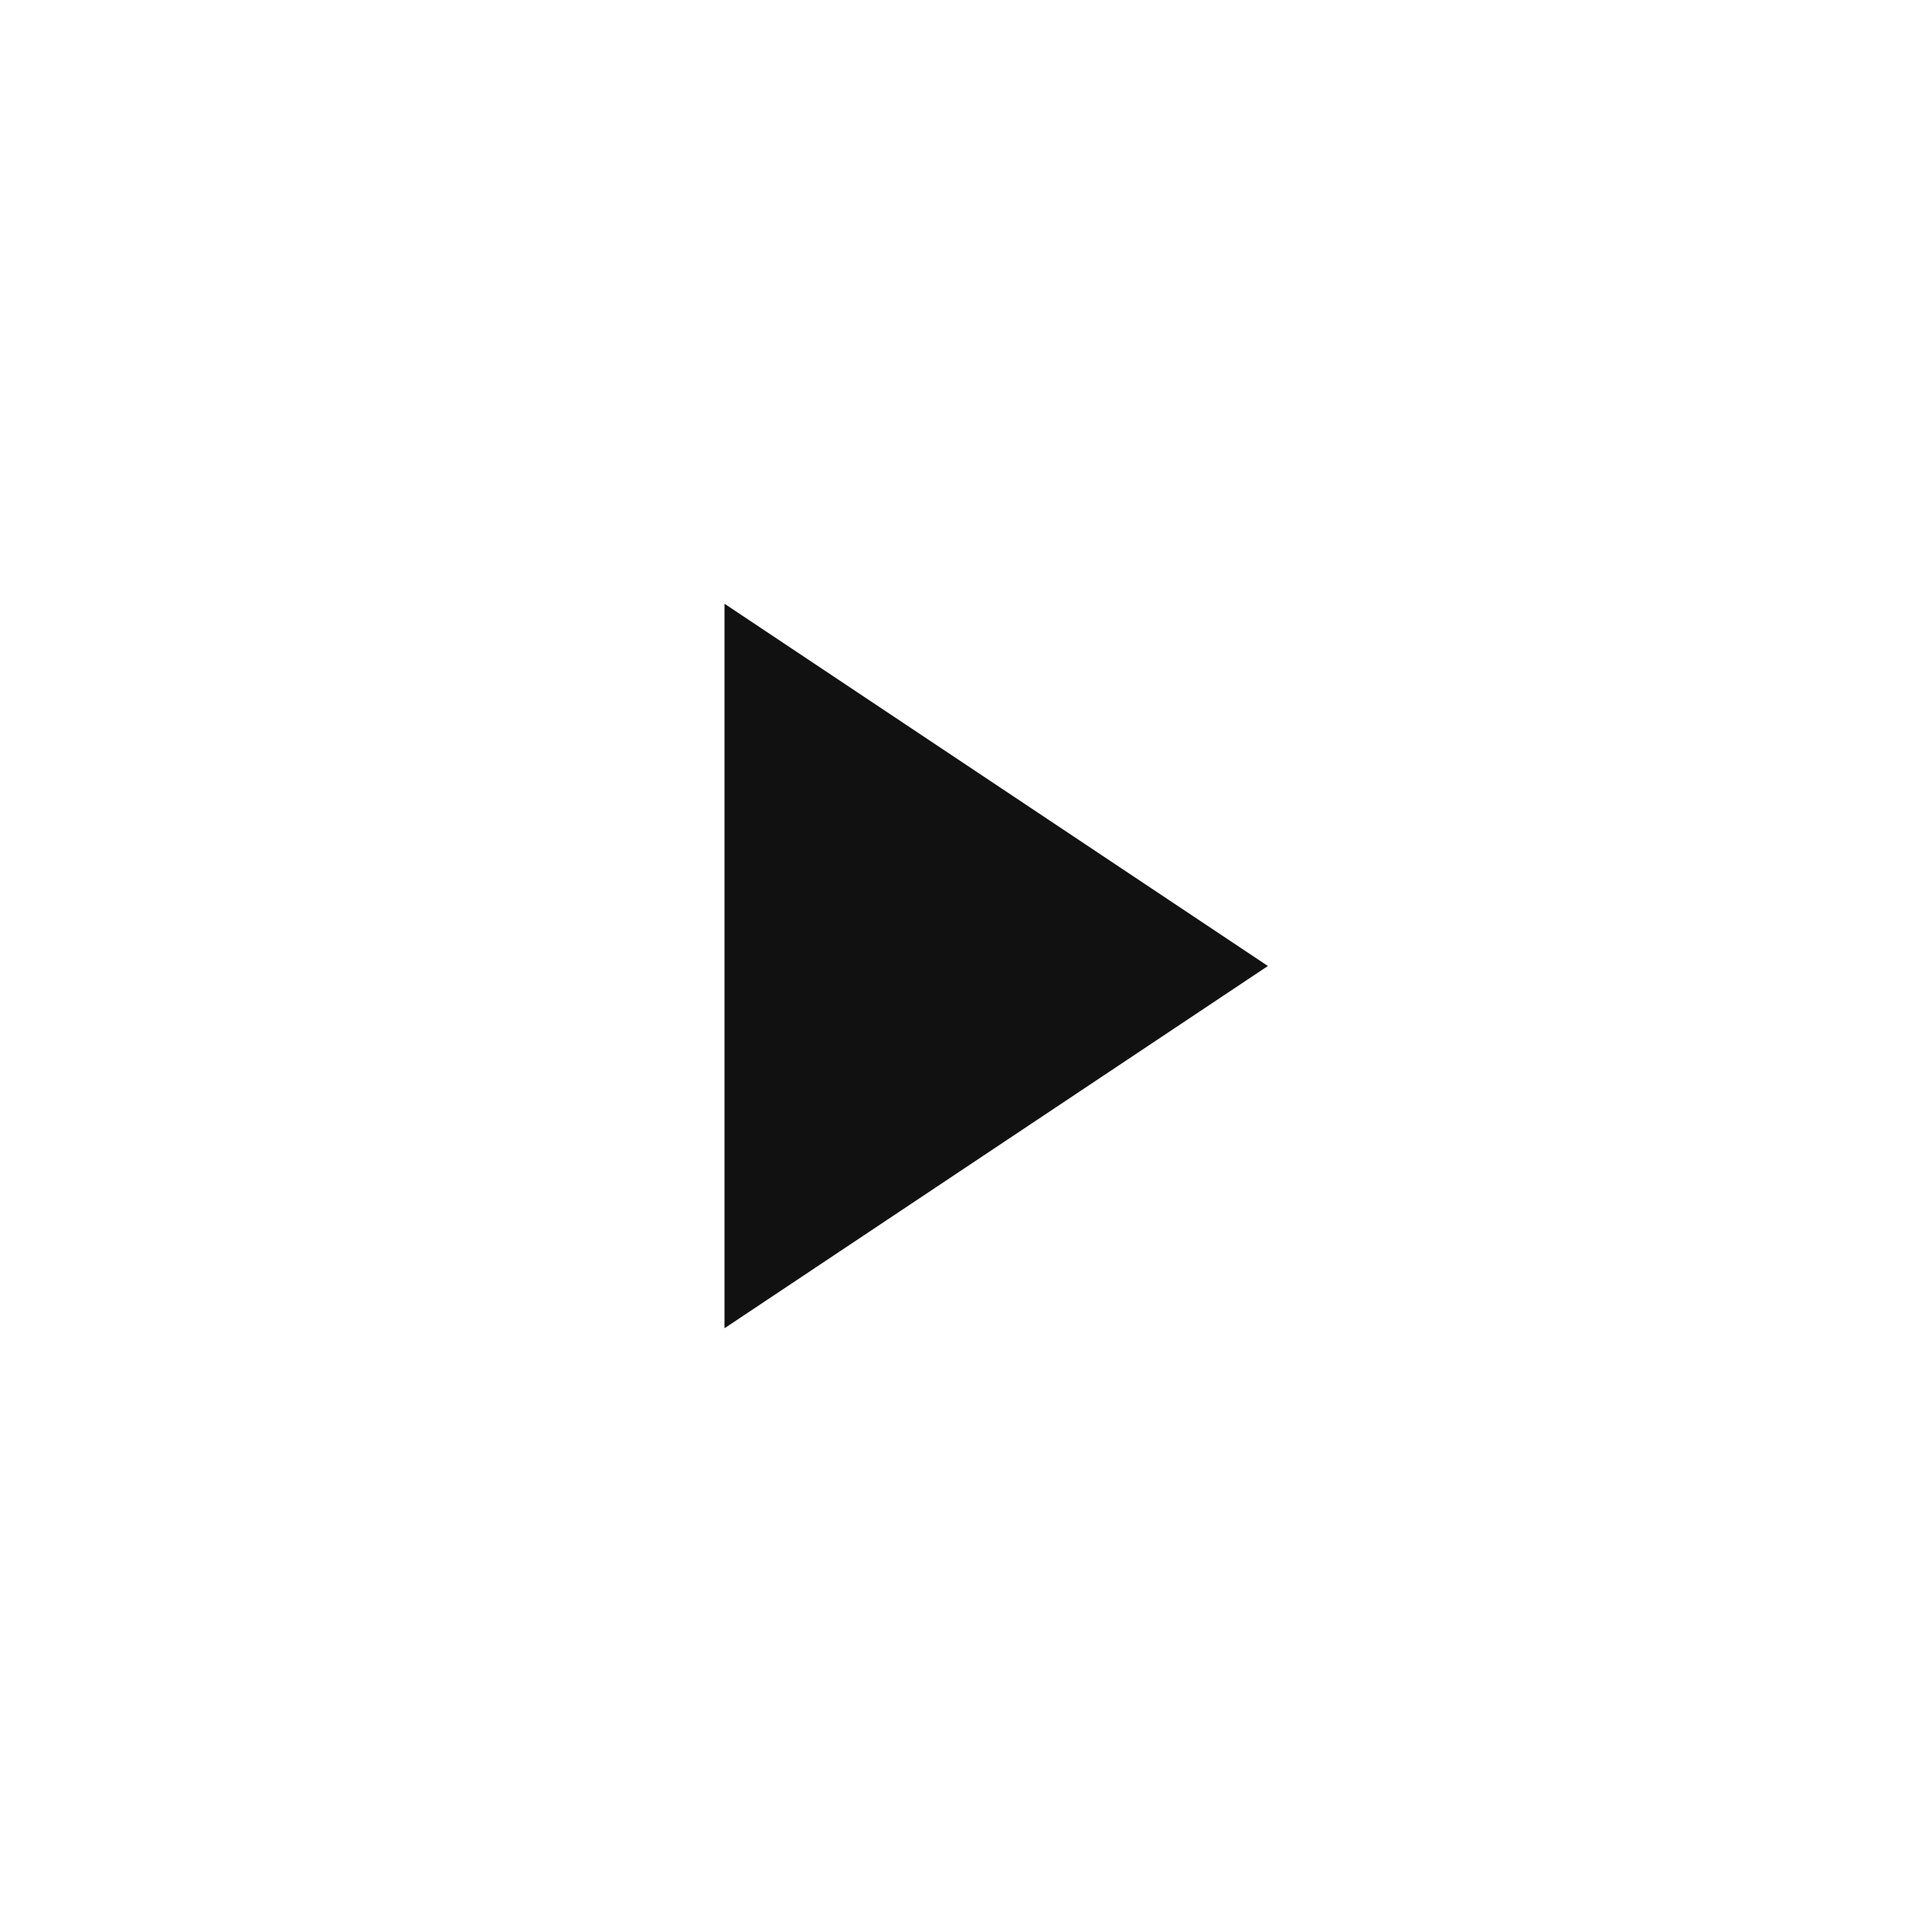
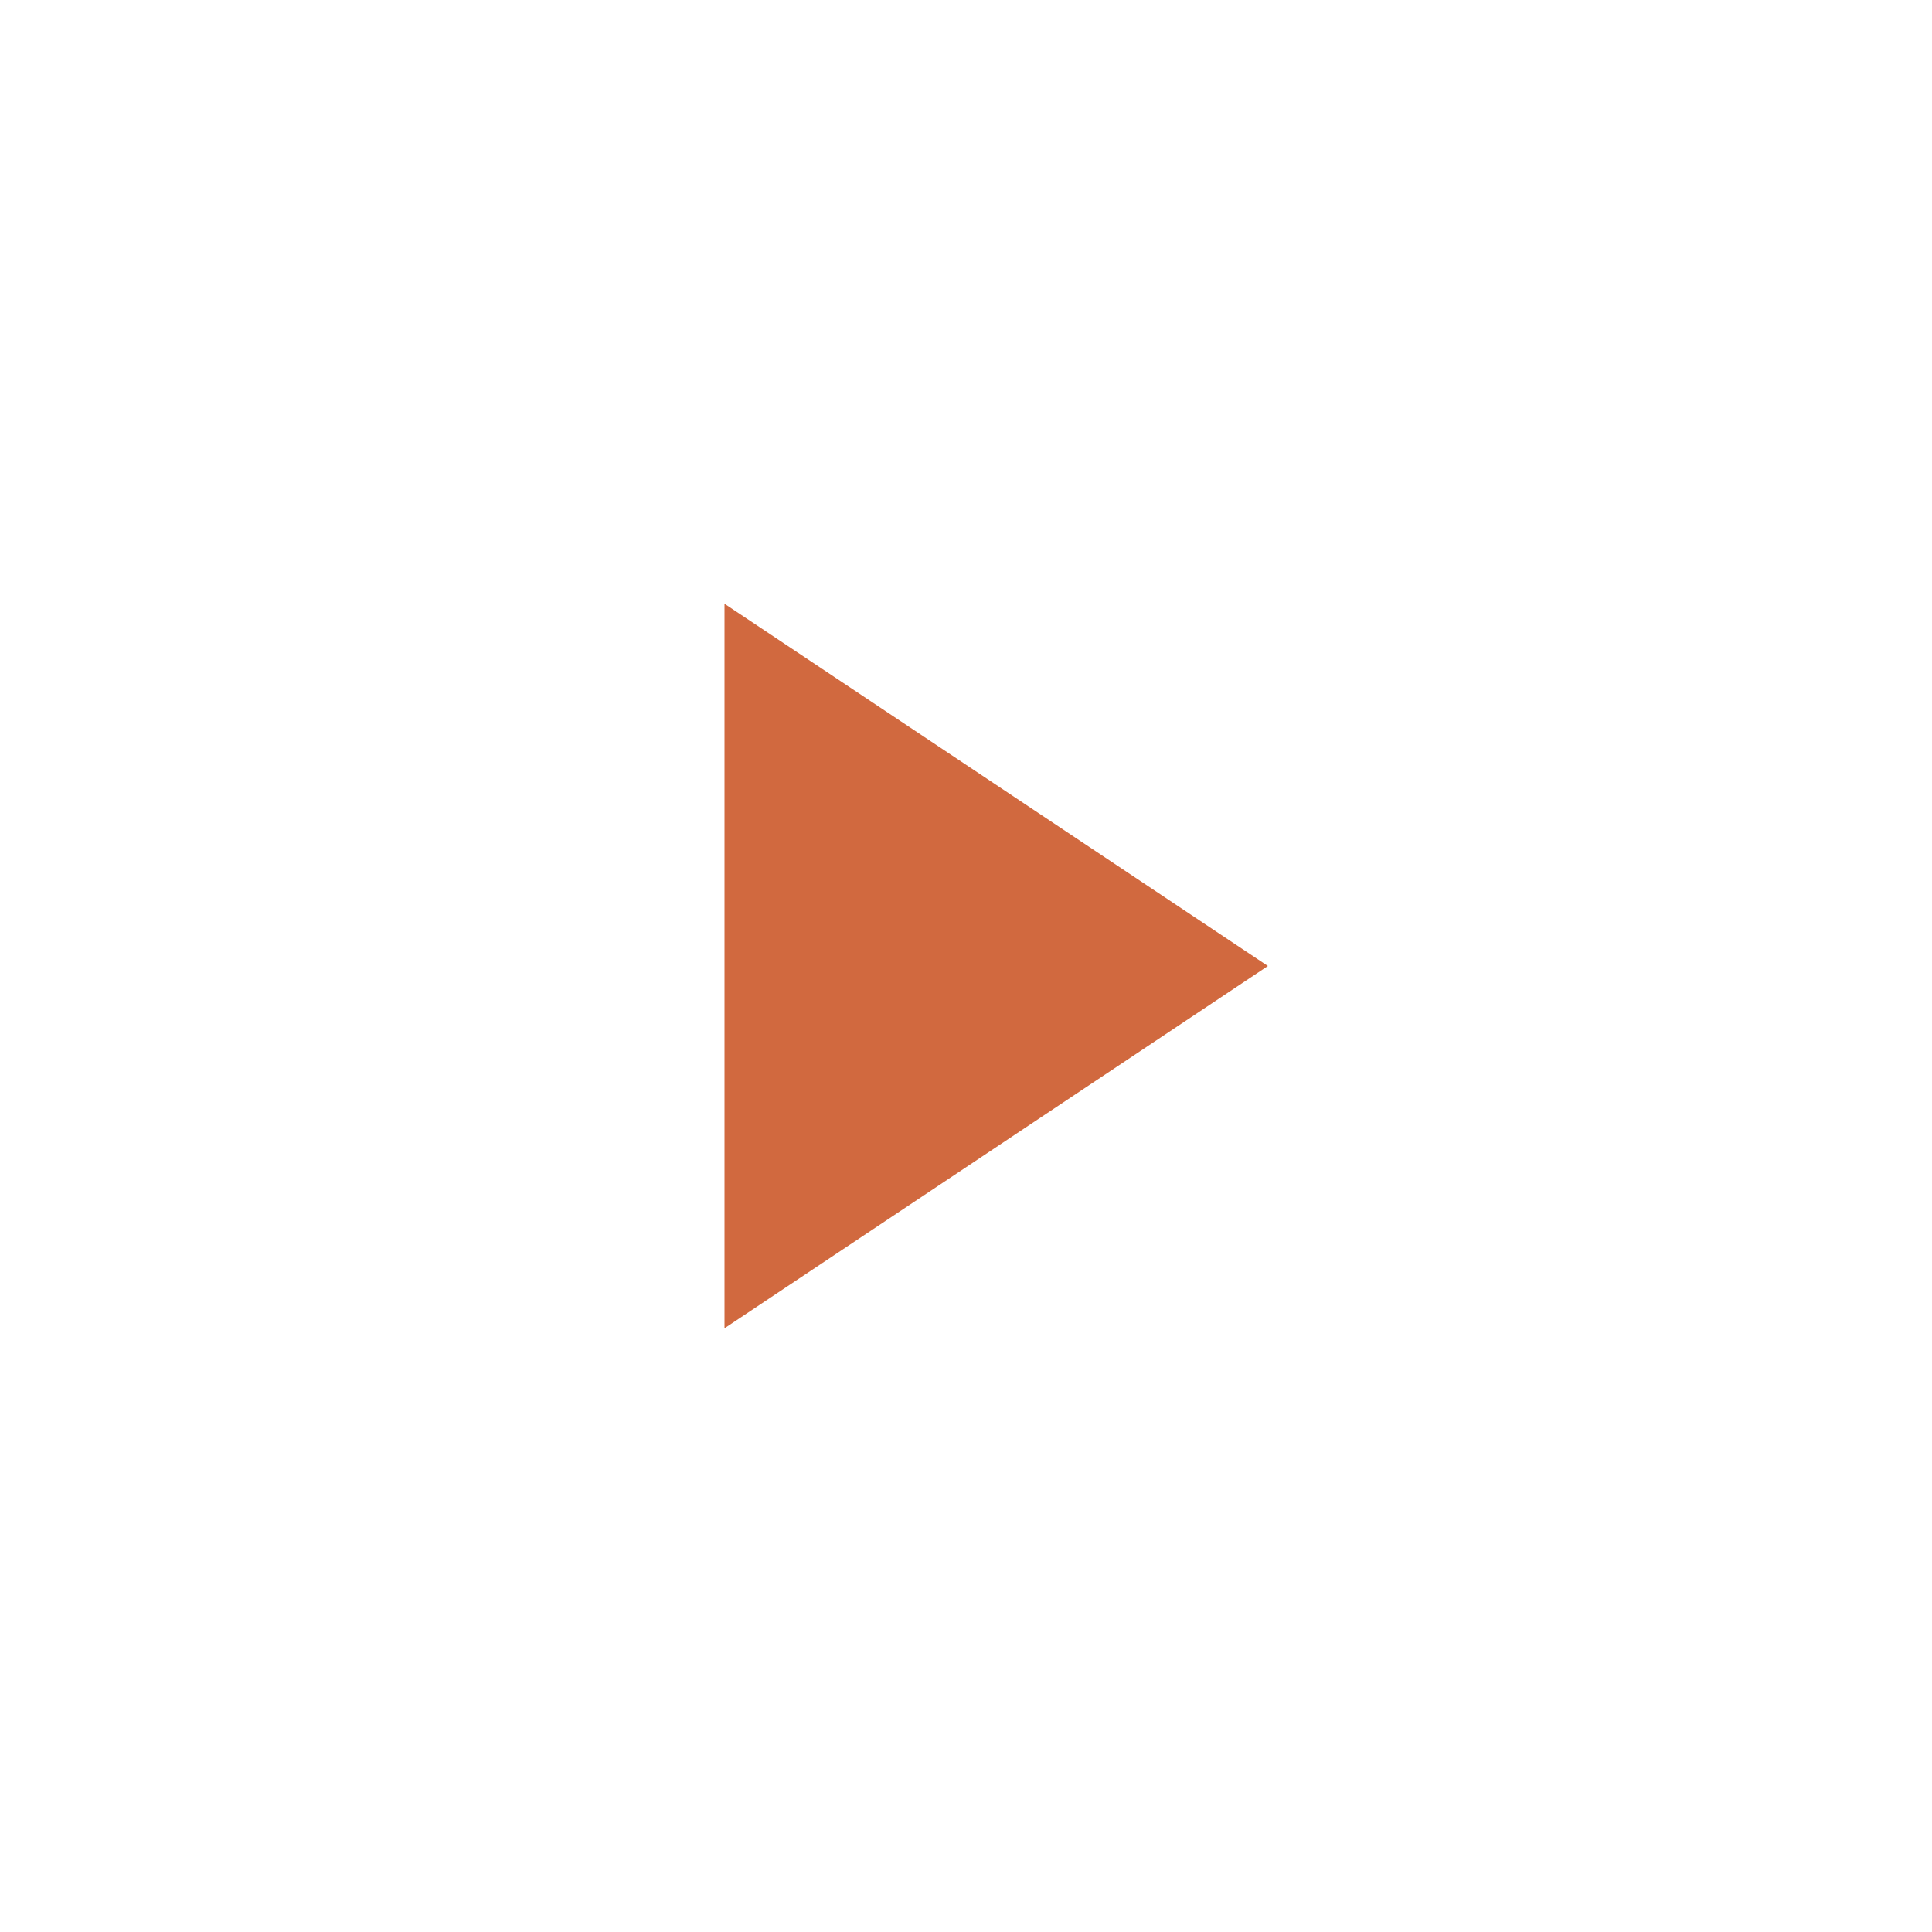
<svg xmlns="http://www.w3.org/2000/svg" viewBox="0 0 64 64" width="64" height="64" fill="none">
-   <path d="M24 20v24l18-12Z" fill="#111111" />
+   <path d="M24 20v24l18-12Z" fill="#d1693f" />
</svg>
